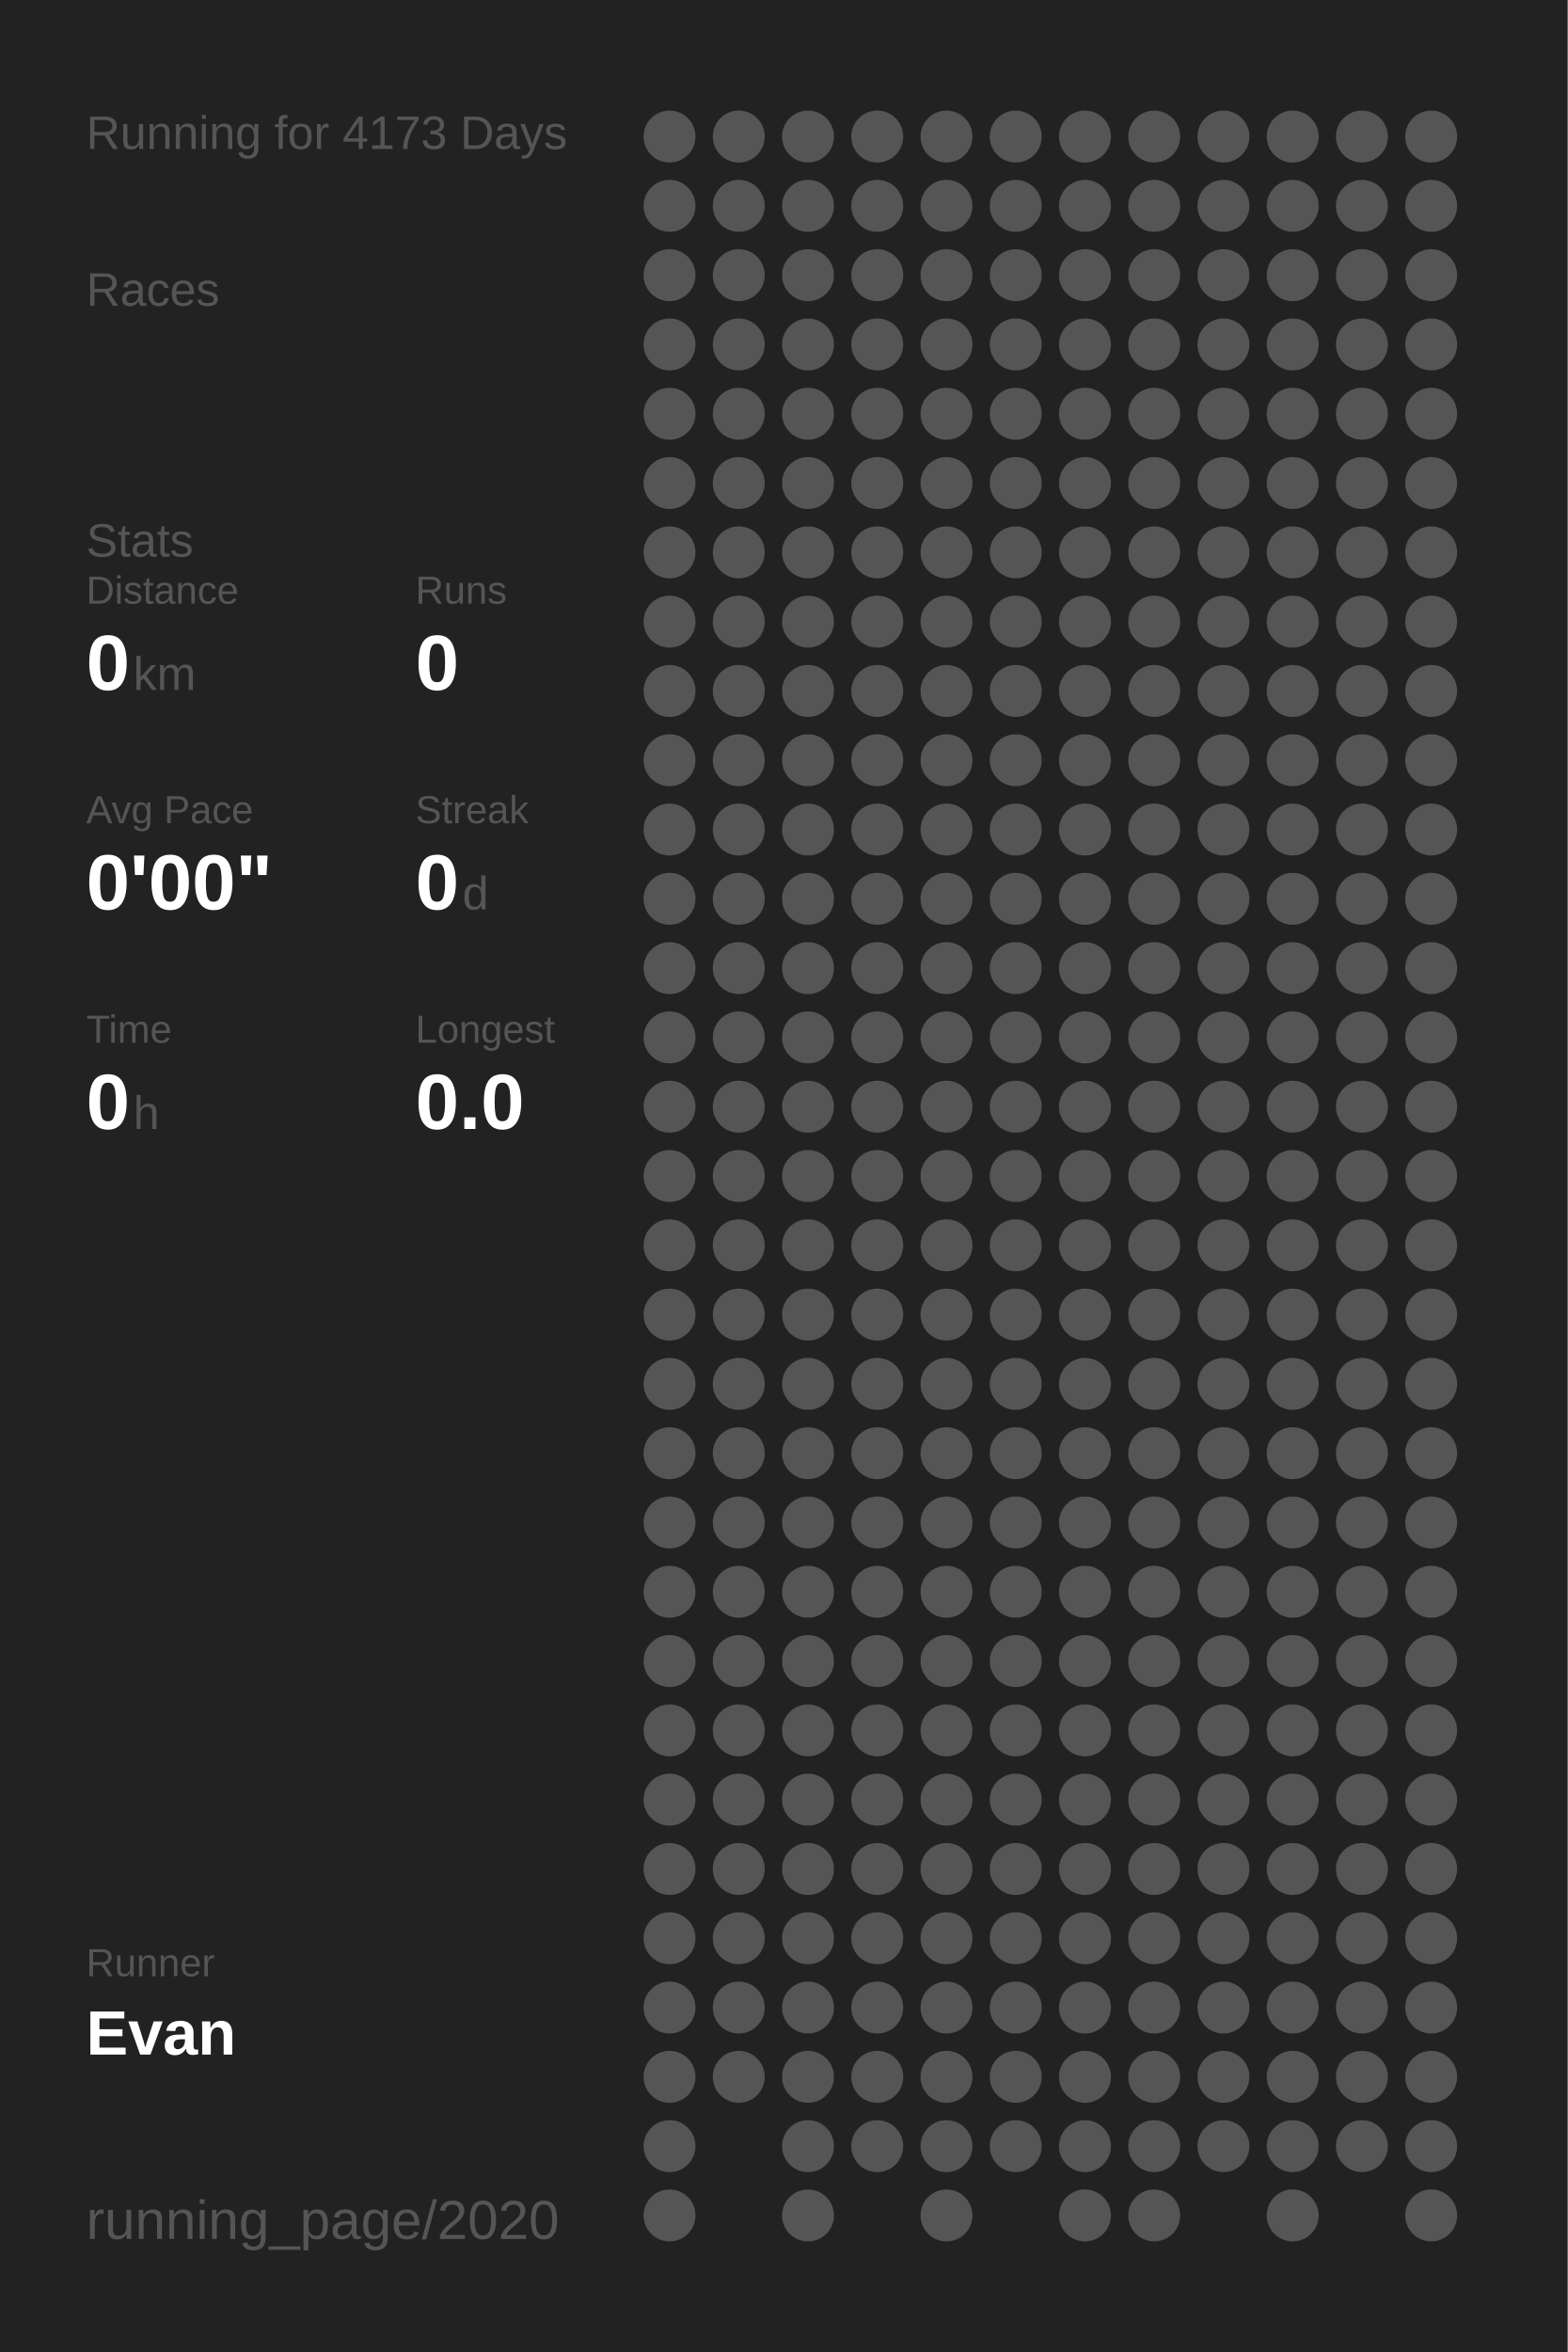
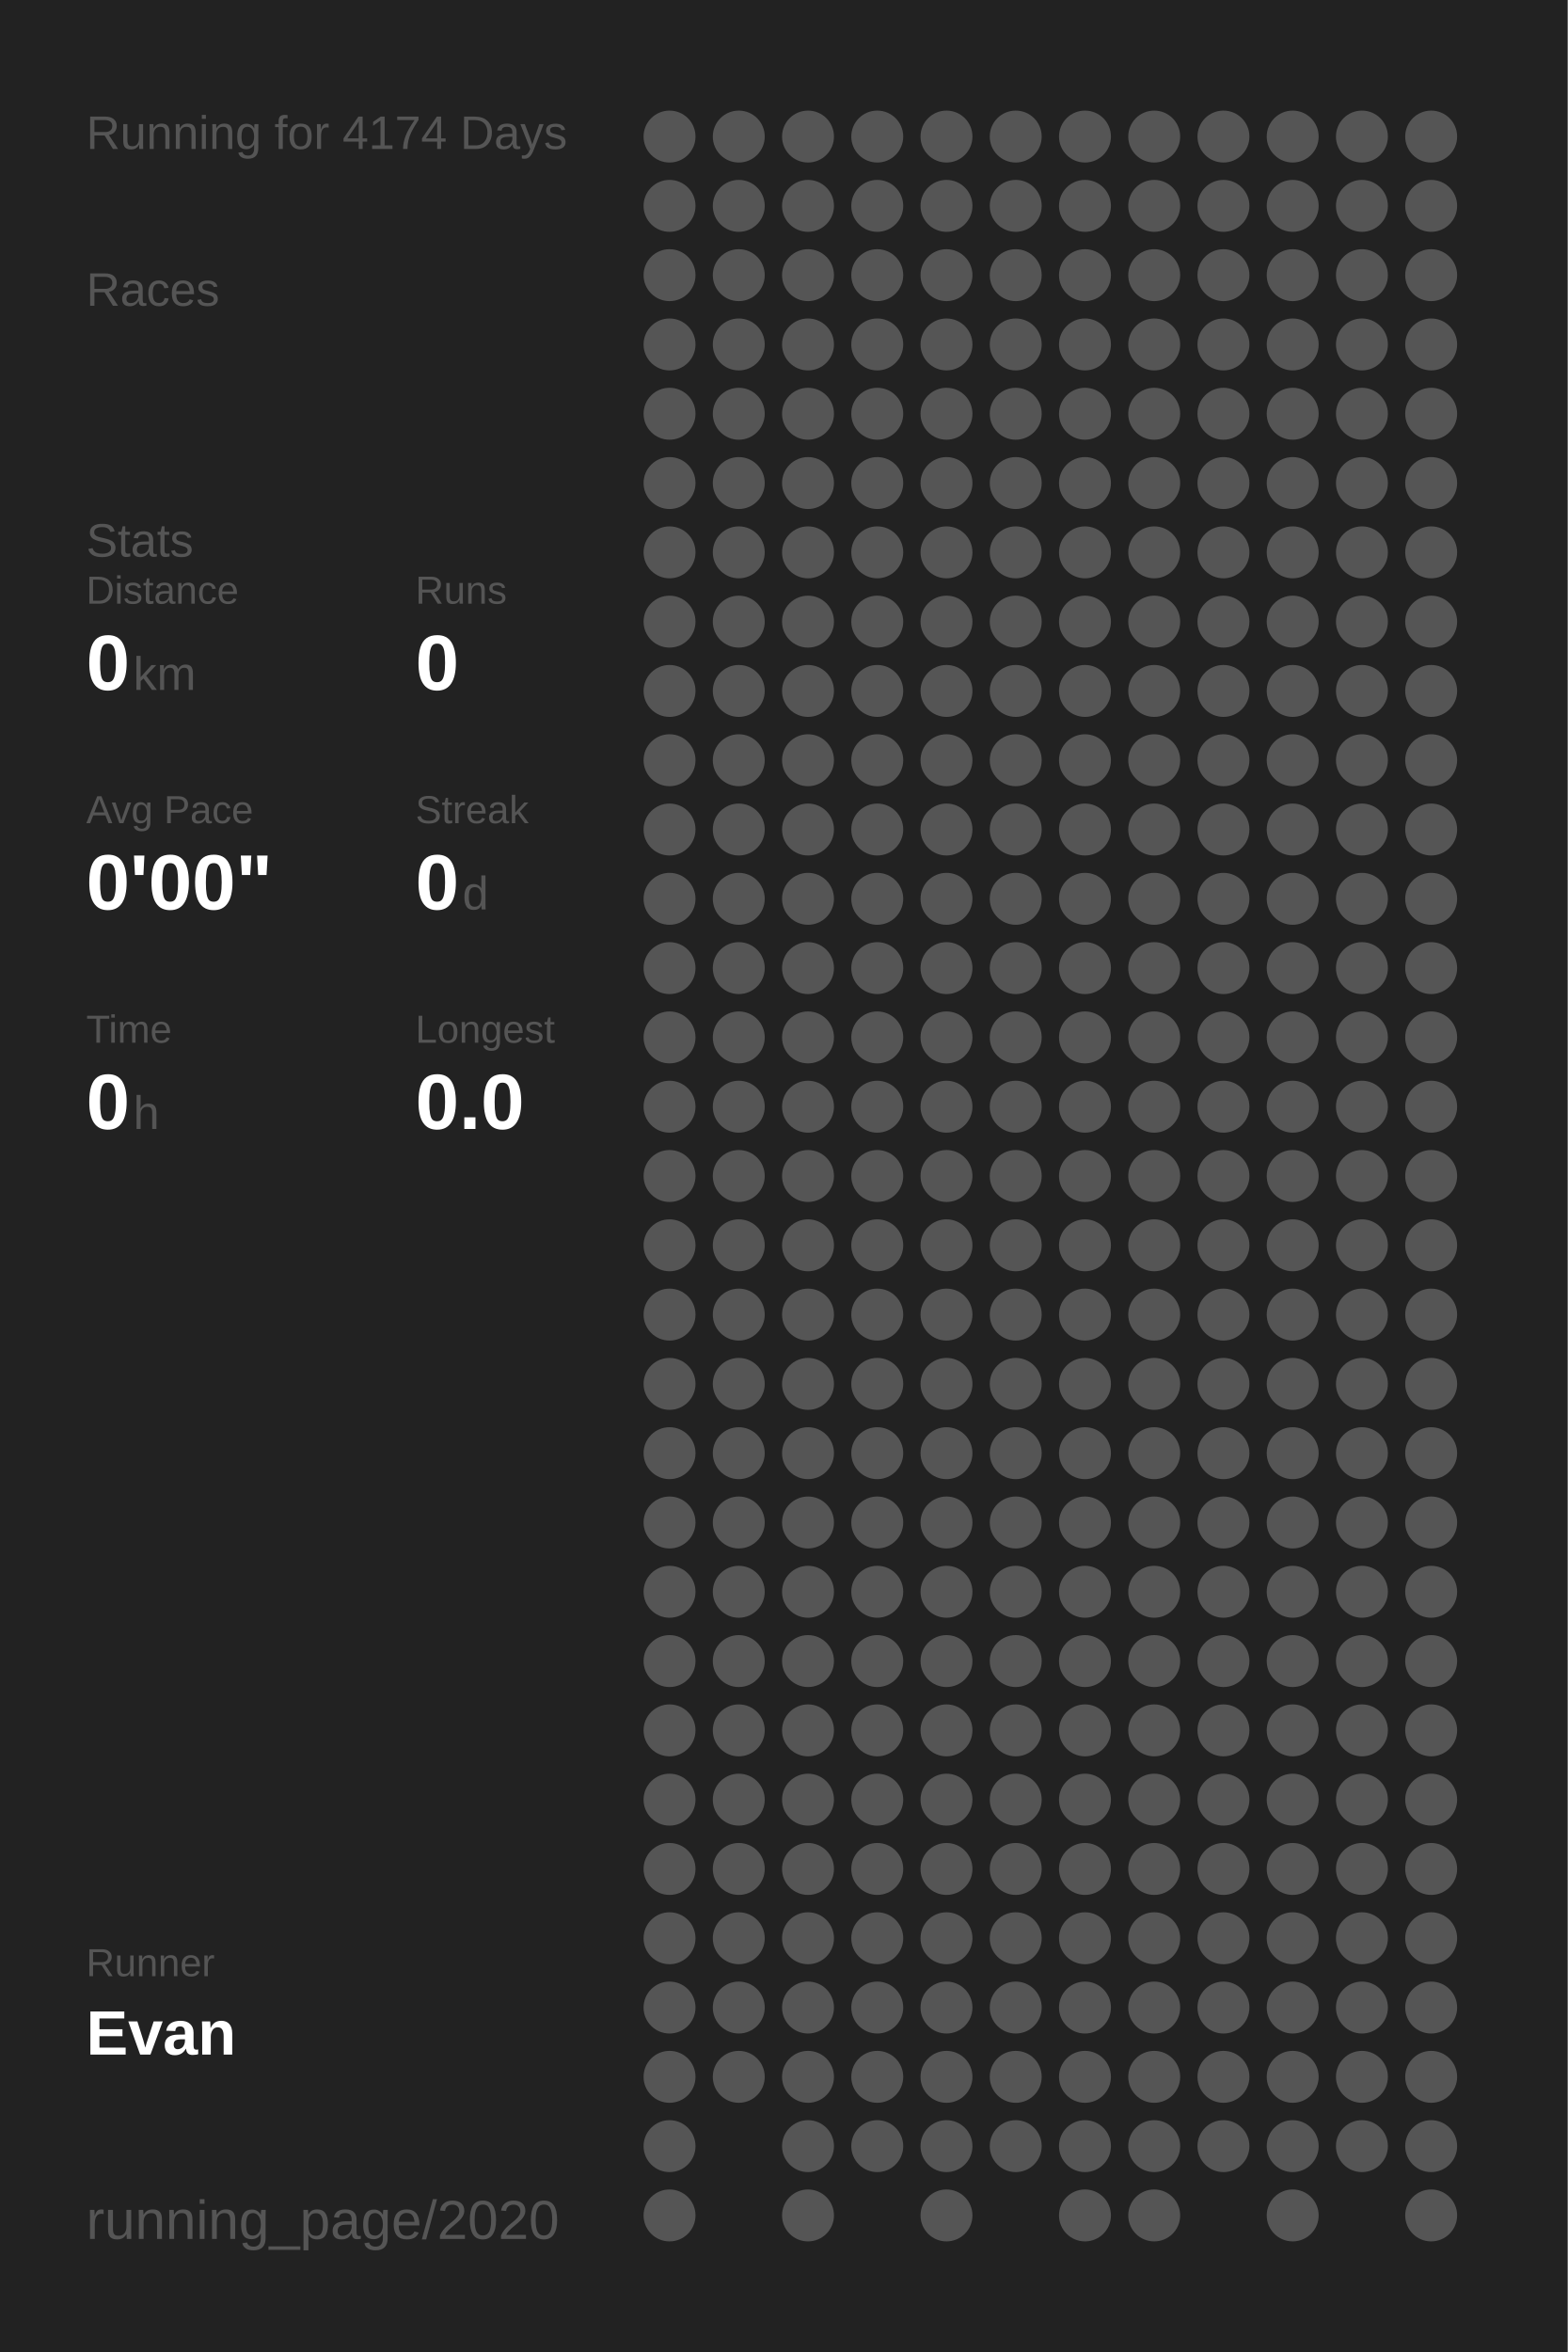
<svg xmlns="http://www.w3.org/2000/svg" baseProfile="full" height="300mm" version="1.1" viewBox="0,0,200,300" width="200mm">
  <defs />
  <rect fill="#222222" height="300" width="200" x="0" y="0" />
-   <text fill="#555555" style="font-size:6px; font-family:Arial;" x="11" y="19">Running for 4173 Days</text>
+   <text fill="#555555" style="font-size:6px; font-family:Arial;" x="11" y="19">Running for 4174 Days</text>
  <text fill="#555555" style="font-size:6px; font-family:Arial;" x="11" y="39">Races</text>
  <text fill="#555555" style="font-size:6px; font-family:Arial;" x="11" y="71">Stats</text>
  <text fill="#555555" style="font-size:5px; font-family:Arial;" x="11" y="77">Distance</text>
  <text fill="#FFFFFF" style="font-size:10px; font-family:Arial; font-weight:bold;" x="11" y="88">0</text>
  <text fill="#555555" style="font-size:6px; font-family:Arial;" x="17" y="88">km</text>
  <text fill="#555555" style="font-size:5px; font-family:Arial;" x="53" y="77">Runs</text>
  <text fill="#FFFFFF" style="font-size:10px; font-family:Arial; font-weight:bold;" x="53" y="88">0</text>
  <text fill="#555555" style="font-size:5px; font-family:Arial;" x="11" y="105">Avg Pace</text>
  <text fill="#FFFFFF" style="font-size:10px; font-family:Arial; font-weight:bold;" x="11" y="116">0'00"</text>
  <text fill="#555555" style="font-size:5px; font-family:Arial;" x="53" y="105">Streak</text>
  <text fill="#FFFFFF" style="font-size:10px; font-family:Arial; font-weight:bold;" x="53" y="116">0</text>
  <text fill="#555555" style="font-size:6px; font-family:Arial;" x="59" y="116">d</text>
  <text fill="#555555" style="font-size:5px; font-family:Arial;" x="11" y="133">Time</text>
  <text fill="#FFFFFF" style="font-size:10px; font-family:Arial; font-weight:bold;" x="11" y="144">0</text>
  <text fill="#555555" style="font-size:6px; font-family:Arial;" x="17" y="144">h</text>
  <text fill="#555555" style="font-size:5px; font-family:Arial;" x="53" y="133">Longest</text>
  <text fill="#FFFFFF" style="font-size:10px; font-family:Arial; font-weight:bold;" x="53" y="144">0.0</text>
  <text fill="#555555" style="font-size:5px; font-family:Arial;" x="11" y="252.065">Runner</text>
  <text fill="#FFFFFF" style="font-size:8px; font-family:Arial; font-weight:bold;" x="11" y="262.065">Evan</text>
  <text fill="#555555" style="font-size:7px; font-family:Arial;" x="11" y="285.581">running_page/2020</text>
  <circle cx="85.417" cy="17.419" fill="#555555" r="3.312" />
  <circle cx="85.417" cy="26.258" fill="#555555" r="3.312" />
  <circle cx="85.417" cy="35.097" fill="#555555" r="3.312" />
  <circle cx="85.417" cy="43.935" fill="#555555" r="3.312" />
  <circle cx="85.417" cy="52.774" fill="#555555" r="3.312" />
  <circle cx="85.417" cy="61.613" fill="#555555" r="3.312" />
  <circle cx="85.417" cy="70.452" fill="#555555" r="3.312" />
  <circle cx="85.417" cy="79.29" fill="#555555" r="3.312" />
  <circle cx="85.417" cy="88.129" fill="#555555" r="3.312" />
  <circle cx="85.417" cy="96.968" fill="#555555" r="3.312" />
  <circle cx="85.417" cy="105.806" fill="#555555" r="3.312" />
  <circle cx="85.417" cy="114.645" fill="#555555" r="3.312" />
  <circle cx="85.417" cy="123.484" fill="#555555" r="3.312" />
  <circle cx="85.417" cy="132.323" fill="#555555" r="3.312" />
  <circle cx="85.417" cy="141.161" fill="#555555" r="3.312" />
  <circle cx="85.417" cy="150" fill="#555555" r="3.312" />
  <circle cx="85.417" cy="158.839" fill="#555555" r="3.312" />
  <circle cx="85.417" cy="167.677" fill="#555555" r="3.312" />
  <circle cx="85.417" cy="176.516" fill="#555555" r="3.312" />
  <circle cx="85.417" cy="185.355" fill="#555555" r="3.312" />
  <circle cx="85.417" cy="194.194" fill="#555555" r="3.312" />
  <circle cx="85.417" cy="203.032" fill="#555555" r="3.312" />
  <circle cx="85.417" cy="211.871" fill="#555555" r="3.312" />
  <circle cx="85.417" cy="220.71" fill="#555555" r="3.312" />
  <circle cx="85.417" cy="229.548" fill="#555555" r="3.312" />
  <circle cx="85.417" cy="238.387" fill="#555555" r="3.312" />
  <circle cx="85.417" cy="247.226" fill="#555555" r="3.312" />
  <circle cx="85.417" cy="256.065" fill="#555555" r="3.312" />
  <circle cx="85.417" cy="264.903" fill="#555555" r="3.312" />
  <circle cx="85.417" cy="273.742" fill="#555555" r="3.312" />
  <circle cx="85.417" cy="282.581" fill="#555555" r="3.312" />
  <circle cx="94.25" cy="17.419" fill="#555555" r="3.312" />
  <circle cx="94.25" cy="26.258" fill="#555555" r="3.312" />
  <circle cx="94.25" cy="35.097" fill="#555555" r="3.312" />
  <circle cx="94.25" cy="43.935" fill="#555555" r="3.312" />
  <circle cx="94.25" cy="52.774" fill="#555555" r="3.312" />
  <circle cx="94.25" cy="61.613" fill="#555555" r="3.312" />
  <circle cx="94.25" cy="70.452" fill="#555555" r="3.312" />
  <circle cx="94.25" cy="79.29" fill="#555555" r="3.312" />
  <circle cx="94.25" cy="88.129" fill="#555555" r="3.312" />
  <circle cx="94.25" cy="96.968" fill="#555555" r="3.312" />
  <circle cx="94.25" cy="105.806" fill="#555555" r="3.312" />
  <circle cx="94.25" cy="114.645" fill="#555555" r="3.312" />
  <circle cx="94.25" cy="123.484" fill="#555555" r="3.312" />
  <circle cx="94.25" cy="132.323" fill="#555555" r="3.312" />
  <circle cx="94.25" cy="141.161" fill="#555555" r="3.312" />
  <circle cx="94.25" cy="150" fill="#555555" r="3.312" />
  <circle cx="94.25" cy="158.839" fill="#555555" r="3.312" />
  <circle cx="94.25" cy="167.677" fill="#555555" r="3.312" />
  <circle cx="94.25" cy="176.516" fill="#555555" r="3.312" />
  <circle cx="94.25" cy="185.355" fill="#555555" r="3.312" />
  <circle cx="94.25" cy="194.194" fill="#555555" r="3.312" />
  <circle cx="94.25" cy="203.032" fill="#555555" r="3.312" />
  <circle cx="94.25" cy="211.871" fill="#555555" r="3.312" />
  <circle cx="94.25" cy="220.71" fill="#555555" r="3.312" />
  <circle cx="94.25" cy="229.548" fill="#555555" r="3.312" />
  <circle cx="94.25" cy="238.387" fill="#555555" r="3.312" />
  <circle cx="94.25" cy="247.226" fill="#555555" r="3.312" />
  <circle cx="94.25" cy="256.065" fill="#555555" r="3.312" />
  <circle cx="94.25" cy="264.903" fill="#555555" r="3.312" />
  <circle cx="103.083" cy="17.419" fill="#555555" r="3.312" />
  <circle cx="103.083" cy="26.258" fill="#555555" r="3.312" />
  <circle cx="103.083" cy="35.097" fill="#555555" r="3.312" />
  <circle cx="103.083" cy="43.935" fill="#555555" r="3.312" />
  <circle cx="103.083" cy="52.774" fill="#555555" r="3.312" />
  <circle cx="103.083" cy="61.613" fill="#555555" r="3.312" />
  <circle cx="103.083" cy="70.452" fill="#555555" r="3.312" />
  <circle cx="103.083" cy="79.29" fill="#555555" r="3.312" />
  <circle cx="103.083" cy="88.129" fill="#555555" r="3.312" />
  <circle cx="103.083" cy="96.968" fill="#555555" r="3.312" />
  <circle cx="103.083" cy="105.806" fill="#555555" r="3.312" />
  <circle cx="103.083" cy="114.645" fill="#555555" r="3.312" />
  <circle cx="103.083" cy="123.484" fill="#555555" r="3.312" />
  <circle cx="103.083" cy="132.323" fill="#555555" r="3.312" />
  <circle cx="103.083" cy="141.161" fill="#555555" r="3.312" />
  <circle cx="103.083" cy="150" fill="#555555" r="3.312" />
  <circle cx="103.083" cy="158.839" fill="#555555" r="3.312" />
  <circle cx="103.083" cy="167.677" fill="#555555" r="3.312" />
  <circle cx="103.083" cy="176.516" fill="#555555" r="3.312" />
  <circle cx="103.083" cy="185.355" fill="#555555" r="3.312" />
  <circle cx="103.083" cy="194.194" fill="#555555" r="3.312" />
  <circle cx="103.083" cy="203.032" fill="#555555" r="3.312" />
  <circle cx="103.083" cy="211.871" fill="#555555" r="3.312" />
  <circle cx="103.083" cy="220.71" fill="#555555" r="3.312" />
  <circle cx="103.083" cy="229.548" fill="#555555" r="3.312" />
  <circle cx="103.083" cy="238.387" fill="#555555" r="3.312" />
  <circle cx="103.083" cy="247.226" fill="#555555" r="3.312" />
  <circle cx="103.083" cy="256.065" fill="#555555" r="3.312" />
  <circle cx="103.083" cy="264.903" fill="#555555" r="3.312" />
  <circle cx="103.083" cy="273.742" fill="#555555" r="3.312" />
  <circle cx="103.083" cy="282.581" fill="#555555" r="3.312" />
  <circle cx="111.917" cy="17.419" fill="#555555" r="3.312" />
  <circle cx="111.917" cy="26.258" fill="#555555" r="3.312" />
  <circle cx="111.917" cy="35.097" fill="#555555" r="3.312" />
  <circle cx="111.917" cy="43.935" fill="#555555" r="3.312" />
  <circle cx="111.917" cy="52.774" fill="#555555" r="3.312" />
  <circle cx="111.917" cy="61.613" fill="#555555" r="3.312" />
  <circle cx="111.917" cy="70.452" fill="#555555" r="3.312" />
  <circle cx="111.917" cy="79.29" fill="#555555" r="3.312" />
  <circle cx="111.917" cy="88.129" fill="#555555" r="3.312" />
  <circle cx="111.917" cy="96.968" fill="#555555" r="3.312" />
  <circle cx="111.917" cy="105.806" fill="#555555" r="3.312" />
  <circle cx="111.917" cy="114.645" fill="#555555" r="3.312" />
  <circle cx="111.917" cy="123.484" fill="#555555" r="3.312" />
  <circle cx="111.917" cy="132.323" fill="#555555" r="3.312" />
  <circle cx="111.917" cy="141.161" fill="#555555" r="3.312" />
  <circle cx="111.917" cy="150" fill="#555555" r="3.312" />
  <circle cx="111.917" cy="158.839" fill="#555555" r="3.312" />
  <circle cx="111.917" cy="167.677" fill="#555555" r="3.312" />
  <circle cx="111.917" cy="176.516" fill="#555555" r="3.312" />
  <circle cx="111.917" cy="185.355" fill="#555555" r="3.312" />
  <circle cx="111.917" cy="194.194" fill="#555555" r="3.312" />
  <circle cx="111.917" cy="203.032" fill="#555555" r="3.312" />
  <circle cx="111.917" cy="211.871" fill="#555555" r="3.312" />
  <circle cx="111.917" cy="220.71" fill="#555555" r="3.312" />
  <circle cx="111.917" cy="229.548" fill="#555555" r="3.312" />
  <circle cx="111.917" cy="238.387" fill="#555555" r="3.312" />
  <circle cx="111.917" cy="247.226" fill="#555555" r="3.312" />
  <circle cx="111.917" cy="256.065" fill="#555555" r="3.312" />
  <circle cx="111.917" cy="264.903" fill="#555555" r="3.312" />
  <circle cx="111.917" cy="273.742" fill="#555555" r="3.312" />
  <circle cx="120.75" cy="17.419" fill="#555555" r="3.312" />
  <circle cx="120.75" cy="26.258" fill="#555555" r="3.312" />
  <circle cx="120.75" cy="35.097" fill="#555555" r="3.312" />
  <circle cx="120.75" cy="43.935" fill="#555555" r="3.312" />
  <circle cx="120.75" cy="52.774" fill="#555555" r="3.312" />
  <circle cx="120.75" cy="61.613" fill="#555555" r="3.312" />
  <circle cx="120.75" cy="70.452" fill="#555555" r="3.312" />
  <circle cx="120.75" cy="79.29" fill="#555555" r="3.312" />
  <circle cx="120.75" cy="88.129" fill="#555555" r="3.312" />
  <circle cx="120.75" cy="96.968" fill="#555555" r="3.312" />
  <circle cx="120.75" cy="105.806" fill="#555555" r="3.312" />
  <circle cx="120.75" cy="114.645" fill="#555555" r="3.312" />
  <circle cx="120.75" cy="123.484" fill="#555555" r="3.312" />
  <circle cx="120.75" cy="132.323" fill="#555555" r="3.312" />
  <circle cx="120.75" cy="141.161" fill="#555555" r="3.312" />
  <circle cx="120.75" cy="150" fill="#555555" r="3.312" />
  <circle cx="120.75" cy="158.839" fill="#555555" r="3.312" />
  <circle cx="120.75" cy="167.677" fill="#555555" r="3.312" />
  <circle cx="120.75" cy="176.516" fill="#555555" r="3.312" />
  <circle cx="120.75" cy="185.355" fill="#555555" r="3.312" />
  <circle cx="120.75" cy="194.194" fill="#555555" r="3.312" />
  <circle cx="120.75" cy="203.032" fill="#555555" r="3.312" />
  <circle cx="120.75" cy="211.871" fill="#555555" r="3.312" />
  <circle cx="120.75" cy="220.71" fill="#555555" r="3.312" />
  <circle cx="120.75" cy="229.548" fill="#555555" r="3.312" />
  <circle cx="120.75" cy="238.387" fill="#555555" r="3.312" />
  <circle cx="120.75" cy="247.226" fill="#555555" r="3.312" />
  <circle cx="120.75" cy="256.065" fill="#555555" r="3.312" />
  <circle cx="120.75" cy="264.903" fill="#555555" r="3.312" />
  <circle cx="120.75" cy="273.742" fill="#555555" r="3.312" />
  <circle cx="120.75" cy="282.581" fill="#555555" r="3.312" />
  <circle cx="129.583" cy="17.419" fill="#555555" r="3.312" />
  <circle cx="129.583" cy="26.258" fill="#555555" r="3.312" />
  <circle cx="129.583" cy="35.097" fill="#555555" r="3.312" />
  <circle cx="129.583" cy="43.935" fill="#555555" r="3.312" />
  <circle cx="129.583" cy="52.774" fill="#555555" r="3.312" />
  <circle cx="129.583" cy="61.613" fill="#555555" r="3.312" />
  <circle cx="129.583" cy="70.452" fill="#555555" r="3.312" />
  <circle cx="129.583" cy="79.29" fill="#555555" r="3.312" />
  <circle cx="129.583" cy="88.129" fill="#555555" r="3.312" />
  <circle cx="129.583" cy="96.968" fill="#555555" r="3.312" />
  <circle cx="129.583" cy="105.806" fill="#555555" r="3.312" />
  <circle cx="129.583" cy="114.645" fill="#555555" r="3.312" />
  <circle cx="129.583" cy="123.484" fill="#555555" r="3.312" />
  <circle cx="129.583" cy="132.323" fill="#555555" r="3.312" />
  <circle cx="129.583" cy="141.161" fill="#555555" r="3.312" />
  <circle cx="129.583" cy="150" fill="#555555" r="3.312" />
  <circle cx="129.583" cy="158.839" fill="#555555" r="3.312" />
  <circle cx="129.583" cy="167.677" fill="#555555" r="3.312" />
  <circle cx="129.583" cy="176.516" fill="#555555" r="3.312" />
  <circle cx="129.583" cy="185.355" fill="#555555" r="3.312" />
  <circle cx="129.583" cy="194.194" fill="#555555" r="3.312" />
  <circle cx="129.583" cy="203.032" fill="#555555" r="3.312" />
  <circle cx="129.583" cy="211.871" fill="#555555" r="3.312" />
  <circle cx="129.583" cy="220.71" fill="#555555" r="3.312" />
  <circle cx="129.583" cy="229.548" fill="#555555" r="3.312" />
  <circle cx="129.583" cy="238.387" fill="#555555" r="3.312" />
  <circle cx="129.583" cy="247.226" fill="#555555" r="3.312" />
  <circle cx="129.583" cy="256.065" fill="#555555" r="3.312" />
  <circle cx="129.583" cy="264.903" fill="#555555" r="3.312" />
  <circle cx="129.583" cy="273.742" fill="#555555" r="3.312" />
  <circle cx="138.417" cy="17.419" fill="#555555" r="3.312" />
  <circle cx="138.417" cy="26.258" fill="#555555" r="3.312" />
  <circle cx="138.417" cy="35.097" fill="#555555" r="3.312" />
  <circle cx="138.417" cy="43.935" fill="#555555" r="3.312" />
  <circle cx="138.417" cy="52.774" fill="#555555" r="3.312" />
  <circle cx="138.417" cy="61.613" fill="#555555" r="3.312" />
  <circle cx="138.417" cy="70.452" fill="#555555" r="3.312" />
  <circle cx="138.417" cy="79.29" fill="#555555" r="3.312" />
  <circle cx="138.417" cy="88.129" fill="#555555" r="3.312" />
  <circle cx="138.417" cy="96.968" fill="#555555" r="3.312" />
  <circle cx="138.417" cy="105.806" fill="#555555" r="3.312" />
  <circle cx="138.417" cy="114.645" fill="#555555" r="3.312" />
  <circle cx="138.417" cy="123.484" fill="#555555" r="3.312" />
  <circle cx="138.417" cy="132.323" fill="#555555" r="3.312" />
  <circle cx="138.417" cy="141.161" fill="#555555" r="3.312" />
  <circle cx="138.417" cy="150" fill="#555555" r="3.312" />
  <circle cx="138.417" cy="158.839" fill="#555555" r="3.312" />
  <circle cx="138.417" cy="167.677" fill="#555555" r="3.312" />
  <circle cx="138.417" cy="176.516" fill="#555555" r="3.312" />
  <circle cx="138.417" cy="185.355" fill="#555555" r="3.312" />
  <circle cx="138.417" cy="194.194" fill="#555555" r="3.312" />
  <circle cx="138.417" cy="203.032" fill="#555555" r="3.312" />
  <circle cx="138.417" cy="211.871" fill="#555555" r="3.312" />
  <circle cx="138.417" cy="220.71" fill="#555555" r="3.312" />
  <circle cx="138.417" cy="229.548" fill="#555555" r="3.312" />
  <circle cx="138.417" cy="238.387" fill="#555555" r="3.312" />
  <circle cx="138.417" cy="247.226" fill="#555555" r="3.312" />
  <circle cx="138.417" cy="256.065" fill="#555555" r="3.312" />
  <circle cx="138.417" cy="264.903" fill="#555555" r="3.312" />
  <circle cx="138.417" cy="273.742" fill="#555555" r="3.312" />
  <circle cx="138.417" cy="282.581" fill="#555555" r="3.312" />
  <circle cx="147.25" cy="17.419" fill="#555555" r="3.312" />
  <circle cx="147.25" cy="26.258" fill="#555555" r="3.312" />
  <circle cx="147.25" cy="35.097" fill="#555555" r="3.312" />
  <circle cx="147.25" cy="43.935" fill="#555555" r="3.312" />
  <circle cx="147.25" cy="52.774" fill="#555555" r="3.312" />
  <circle cx="147.25" cy="61.613" fill="#555555" r="3.312" />
  <circle cx="147.25" cy="70.452" fill="#555555" r="3.312" />
  <circle cx="147.25" cy="79.29" fill="#555555" r="3.312" />
  <circle cx="147.25" cy="88.129" fill="#555555" r="3.312" />
  <circle cx="147.25" cy="96.968" fill="#555555" r="3.312" />
  <circle cx="147.25" cy="105.806" fill="#555555" r="3.312" />
  <circle cx="147.25" cy="114.645" fill="#555555" r="3.312" />
  <circle cx="147.25" cy="123.484" fill="#555555" r="3.312" />
  <circle cx="147.25" cy="132.323" fill="#555555" r="3.312" />
  <circle cx="147.25" cy="141.161" fill="#555555" r="3.312" />
  <circle cx="147.25" cy="150" fill="#555555" r="3.312" />
  <circle cx="147.25" cy="158.839" fill="#555555" r="3.312" />
  <circle cx="147.25" cy="167.677" fill="#555555" r="3.312" />
  <circle cx="147.25" cy="176.516" fill="#555555" r="3.312" />
  <circle cx="147.25" cy="185.355" fill="#555555" r="3.312" />
  <circle cx="147.25" cy="194.194" fill="#555555" r="3.312" />
  <circle cx="147.25" cy="203.032" fill="#555555" r="3.312" />
  <circle cx="147.25" cy="211.871" fill="#555555" r="3.312" />
  <circle cx="147.25" cy="220.71" fill="#555555" r="3.312" />
  <circle cx="147.25" cy="229.548" fill="#555555" r="3.312" />
  <circle cx="147.25" cy="238.387" fill="#555555" r="3.312" />
  <circle cx="147.25" cy="247.226" fill="#555555" r="3.312" />
  <circle cx="147.25" cy="256.065" fill="#555555" r="3.312" />
  <circle cx="147.25" cy="264.903" fill="#555555" r="3.312" />
  <circle cx="147.25" cy="273.742" fill="#555555" r="3.312" />
  <circle cx="147.25" cy="282.581" fill="#555555" r="3.312" />
  <circle cx="156.083" cy="17.419" fill="#555555" r="3.312" />
  <circle cx="156.083" cy="26.258" fill="#555555" r="3.312" />
  <circle cx="156.083" cy="35.097" fill="#555555" r="3.312" />
  <circle cx="156.083" cy="43.935" fill="#555555" r="3.312" />
  <circle cx="156.083" cy="52.774" fill="#555555" r="3.312" />
  <circle cx="156.083" cy="61.613" fill="#555555" r="3.312" />
  <circle cx="156.083" cy="70.452" fill="#555555" r="3.312" />
  <circle cx="156.083" cy="79.29" fill="#555555" r="3.312" />
  <circle cx="156.083" cy="88.129" fill="#555555" r="3.312" />
  <circle cx="156.083" cy="96.968" fill="#555555" r="3.312" />
  <circle cx="156.083" cy="105.806" fill="#555555" r="3.312" />
  <circle cx="156.083" cy="114.645" fill="#555555" r="3.312" />
  <circle cx="156.083" cy="123.484" fill="#555555" r="3.312" />
  <circle cx="156.083" cy="132.323" fill="#555555" r="3.312" />
  <circle cx="156.083" cy="141.161" fill="#555555" r="3.312" />
  <circle cx="156.083" cy="150" fill="#555555" r="3.312" />
  <circle cx="156.083" cy="158.839" fill="#555555" r="3.312" />
  <circle cx="156.083" cy="167.677" fill="#555555" r="3.312" />
  <circle cx="156.083" cy="176.516" fill="#555555" r="3.312" />
  <circle cx="156.083" cy="185.355" fill="#555555" r="3.312" />
  <circle cx="156.083" cy="194.194" fill="#555555" r="3.312" />
  <circle cx="156.083" cy="203.032" fill="#555555" r="3.312" />
  <circle cx="156.083" cy="211.871" fill="#555555" r="3.312" />
  <circle cx="156.083" cy="220.71" fill="#555555" r="3.312" />
  <circle cx="156.083" cy="229.548" fill="#555555" r="3.312" />
  <circle cx="156.083" cy="238.387" fill="#555555" r="3.312" />
  <circle cx="156.083" cy="247.226" fill="#555555" r="3.312" />
  <circle cx="156.083" cy="256.065" fill="#555555" r="3.312" />
  <circle cx="156.083" cy="264.903" fill="#555555" r="3.312" />
  <circle cx="156.083" cy="273.742" fill="#555555" r="3.312" />
  <circle cx="164.917" cy="17.419" fill="#555555" r="3.312" />
  <circle cx="164.917" cy="26.258" fill="#555555" r="3.312" />
  <circle cx="164.917" cy="35.097" fill="#555555" r="3.312" />
  <circle cx="164.917" cy="43.935" fill="#555555" r="3.312" />
  <circle cx="164.917" cy="52.774" fill="#555555" r="3.312" />
  <circle cx="164.917" cy="61.613" fill="#555555" r="3.312" />
  <circle cx="164.917" cy="70.452" fill="#555555" r="3.312" />
  <circle cx="164.917" cy="79.29" fill="#555555" r="3.312" />
  <circle cx="164.917" cy="88.129" fill="#555555" r="3.312" />
  <circle cx="164.917" cy="96.968" fill="#555555" r="3.312" />
  <circle cx="164.917" cy="105.806" fill="#555555" r="3.312" />
  <circle cx="164.917" cy="114.645" fill="#555555" r="3.312" />
  <circle cx="164.917" cy="123.484" fill="#555555" r="3.312" />
  <circle cx="164.917" cy="132.323" fill="#555555" r="3.312" />
  <circle cx="164.917" cy="141.161" fill="#555555" r="3.312" />
  <circle cx="164.917" cy="150" fill="#555555" r="3.312" />
  <circle cx="164.917" cy="158.839" fill="#555555" r="3.312" />
  <circle cx="164.917" cy="167.677" fill="#555555" r="3.312" />
  <circle cx="164.917" cy="176.516" fill="#555555" r="3.312" />
  <circle cx="164.917" cy="185.355" fill="#555555" r="3.312" />
  <circle cx="164.917" cy="194.194" fill="#555555" r="3.312" />
  <circle cx="164.917" cy="203.032" fill="#555555" r="3.312" />
  <circle cx="164.917" cy="211.871" fill="#555555" r="3.312" />
  <circle cx="164.917" cy="220.71" fill="#555555" r="3.312" />
  <circle cx="164.917" cy="229.548" fill="#555555" r="3.312" />
  <circle cx="164.917" cy="238.387" fill="#555555" r="3.312" />
  <circle cx="164.917" cy="247.226" fill="#555555" r="3.312" />
  <circle cx="164.917" cy="256.065" fill="#555555" r="3.312" />
  <circle cx="164.917" cy="264.903" fill="#555555" r="3.312" />
  <circle cx="164.917" cy="273.742" fill="#555555" r="3.312" />
  <circle cx="164.917" cy="282.581" fill="#555555" r="3.312" />
  <circle cx="173.75" cy="17.419" fill="#555555" r="3.312" />
  <circle cx="173.75" cy="26.258" fill="#555555" r="3.312" />
  <circle cx="173.75" cy="35.097" fill="#555555" r="3.312" />
  <circle cx="173.75" cy="43.935" fill="#555555" r="3.312" />
  <circle cx="173.75" cy="52.774" fill="#555555" r="3.312" />
  <circle cx="173.75" cy="61.613" fill="#555555" r="3.312" />
  <circle cx="173.75" cy="70.452" fill="#555555" r="3.312" />
  <circle cx="173.75" cy="79.29" fill="#555555" r="3.312" />
  <circle cx="173.75" cy="88.129" fill="#555555" r="3.312" />
  <circle cx="173.75" cy="96.968" fill="#555555" r="3.312" />
  <circle cx="173.75" cy="105.806" fill="#555555" r="3.312" />
  <circle cx="173.75" cy="114.645" fill="#555555" r="3.312" />
  <circle cx="173.75" cy="123.484" fill="#555555" r="3.312" />
  <circle cx="173.75" cy="132.323" fill="#555555" r="3.312" />
  <circle cx="173.75" cy="141.161" fill="#555555" r="3.312" />
  <circle cx="173.75" cy="150" fill="#555555" r="3.312" />
  <circle cx="173.75" cy="158.839" fill="#555555" r="3.312" />
  <circle cx="173.75" cy="167.677" fill="#555555" r="3.312" />
  <circle cx="173.75" cy="176.516" fill="#555555" r="3.312" />
  <circle cx="173.75" cy="185.355" fill="#555555" r="3.312" />
  <circle cx="173.75" cy="194.194" fill="#555555" r="3.312" />
  <circle cx="173.75" cy="203.032" fill="#555555" r="3.312" />
  <circle cx="173.75" cy="211.871" fill="#555555" r="3.312" />
  <circle cx="173.75" cy="220.71" fill="#555555" r="3.312" />
  <circle cx="173.75" cy="229.548" fill="#555555" r="3.312" />
  <circle cx="173.75" cy="238.387" fill="#555555" r="3.312" />
  <circle cx="173.75" cy="247.226" fill="#555555" r="3.312" />
  <circle cx="173.75" cy="256.065" fill="#555555" r="3.312" />
  <circle cx="173.75" cy="264.903" fill="#555555" r="3.312" />
  <circle cx="173.75" cy="273.742" fill="#555555" r="3.312" />
  <circle cx="182.583" cy="17.419" fill="#555555" r="3.312" />
  <circle cx="182.583" cy="26.258" fill="#555555" r="3.312" />
  <circle cx="182.583" cy="35.097" fill="#555555" r="3.312" />
  <circle cx="182.583" cy="43.935" fill="#555555" r="3.312" />
  <circle cx="182.583" cy="52.774" fill="#555555" r="3.312" />
  <circle cx="182.583" cy="61.613" fill="#555555" r="3.312" />
  <circle cx="182.583" cy="70.452" fill="#555555" r="3.312" />
  <circle cx="182.583" cy="79.29" fill="#555555" r="3.312" />
  <circle cx="182.583" cy="88.129" fill="#555555" r="3.312" />
  <circle cx="182.583" cy="96.968" fill="#555555" r="3.312" />
  <circle cx="182.583" cy="105.806" fill="#555555" r="3.312" />
  <circle cx="182.583" cy="114.645" fill="#555555" r="3.312" />
  <circle cx="182.583" cy="123.484" fill="#555555" r="3.312" />
  <circle cx="182.583" cy="132.323" fill="#555555" r="3.312" />
  <circle cx="182.583" cy="141.161" fill="#555555" r="3.312" />
  <circle cx="182.583" cy="150" fill="#555555" r="3.312" />
  <circle cx="182.583" cy="158.839" fill="#555555" r="3.312" />
  <circle cx="182.583" cy="167.677" fill="#555555" r="3.312" />
  <circle cx="182.583" cy="176.516" fill="#555555" r="3.312" />
  <circle cx="182.583" cy="185.355" fill="#555555" r="3.312" />
  <circle cx="182.583" cy="194.194" fill="#555555" r="3.312" />
  <circle cx="182.583" cy="203.032" fill="#555555" r="3.312" />
  <circle cx="182.583" cy="211.871" fill="#555555" r="3.312" />
  <circle cx="182.583" cy="220.71" fill="#555555" r="3.312" />
  <circle cx="182.583" cy="229.548" fill="#555555" r="3.312" />
  <circle cx="182.583" cy="238.387" fill="#555555" r="3.312" />
  <circle cx="182.583" cy="247.226" fill="#555555" r="3.312" />
  <circle cx="182.583" cy="256.065" fill="#555555" r="3.312" />
  <circle cx="182.583" cy="264.903" fill="#555555" r="3.312" />
  <circle cx="182.583" cy="273.742" fill="#555555" r="3.312" />
  <circle cx="182.583" cy="282.581" fill="#555555" r="3.312" />
</svg>
